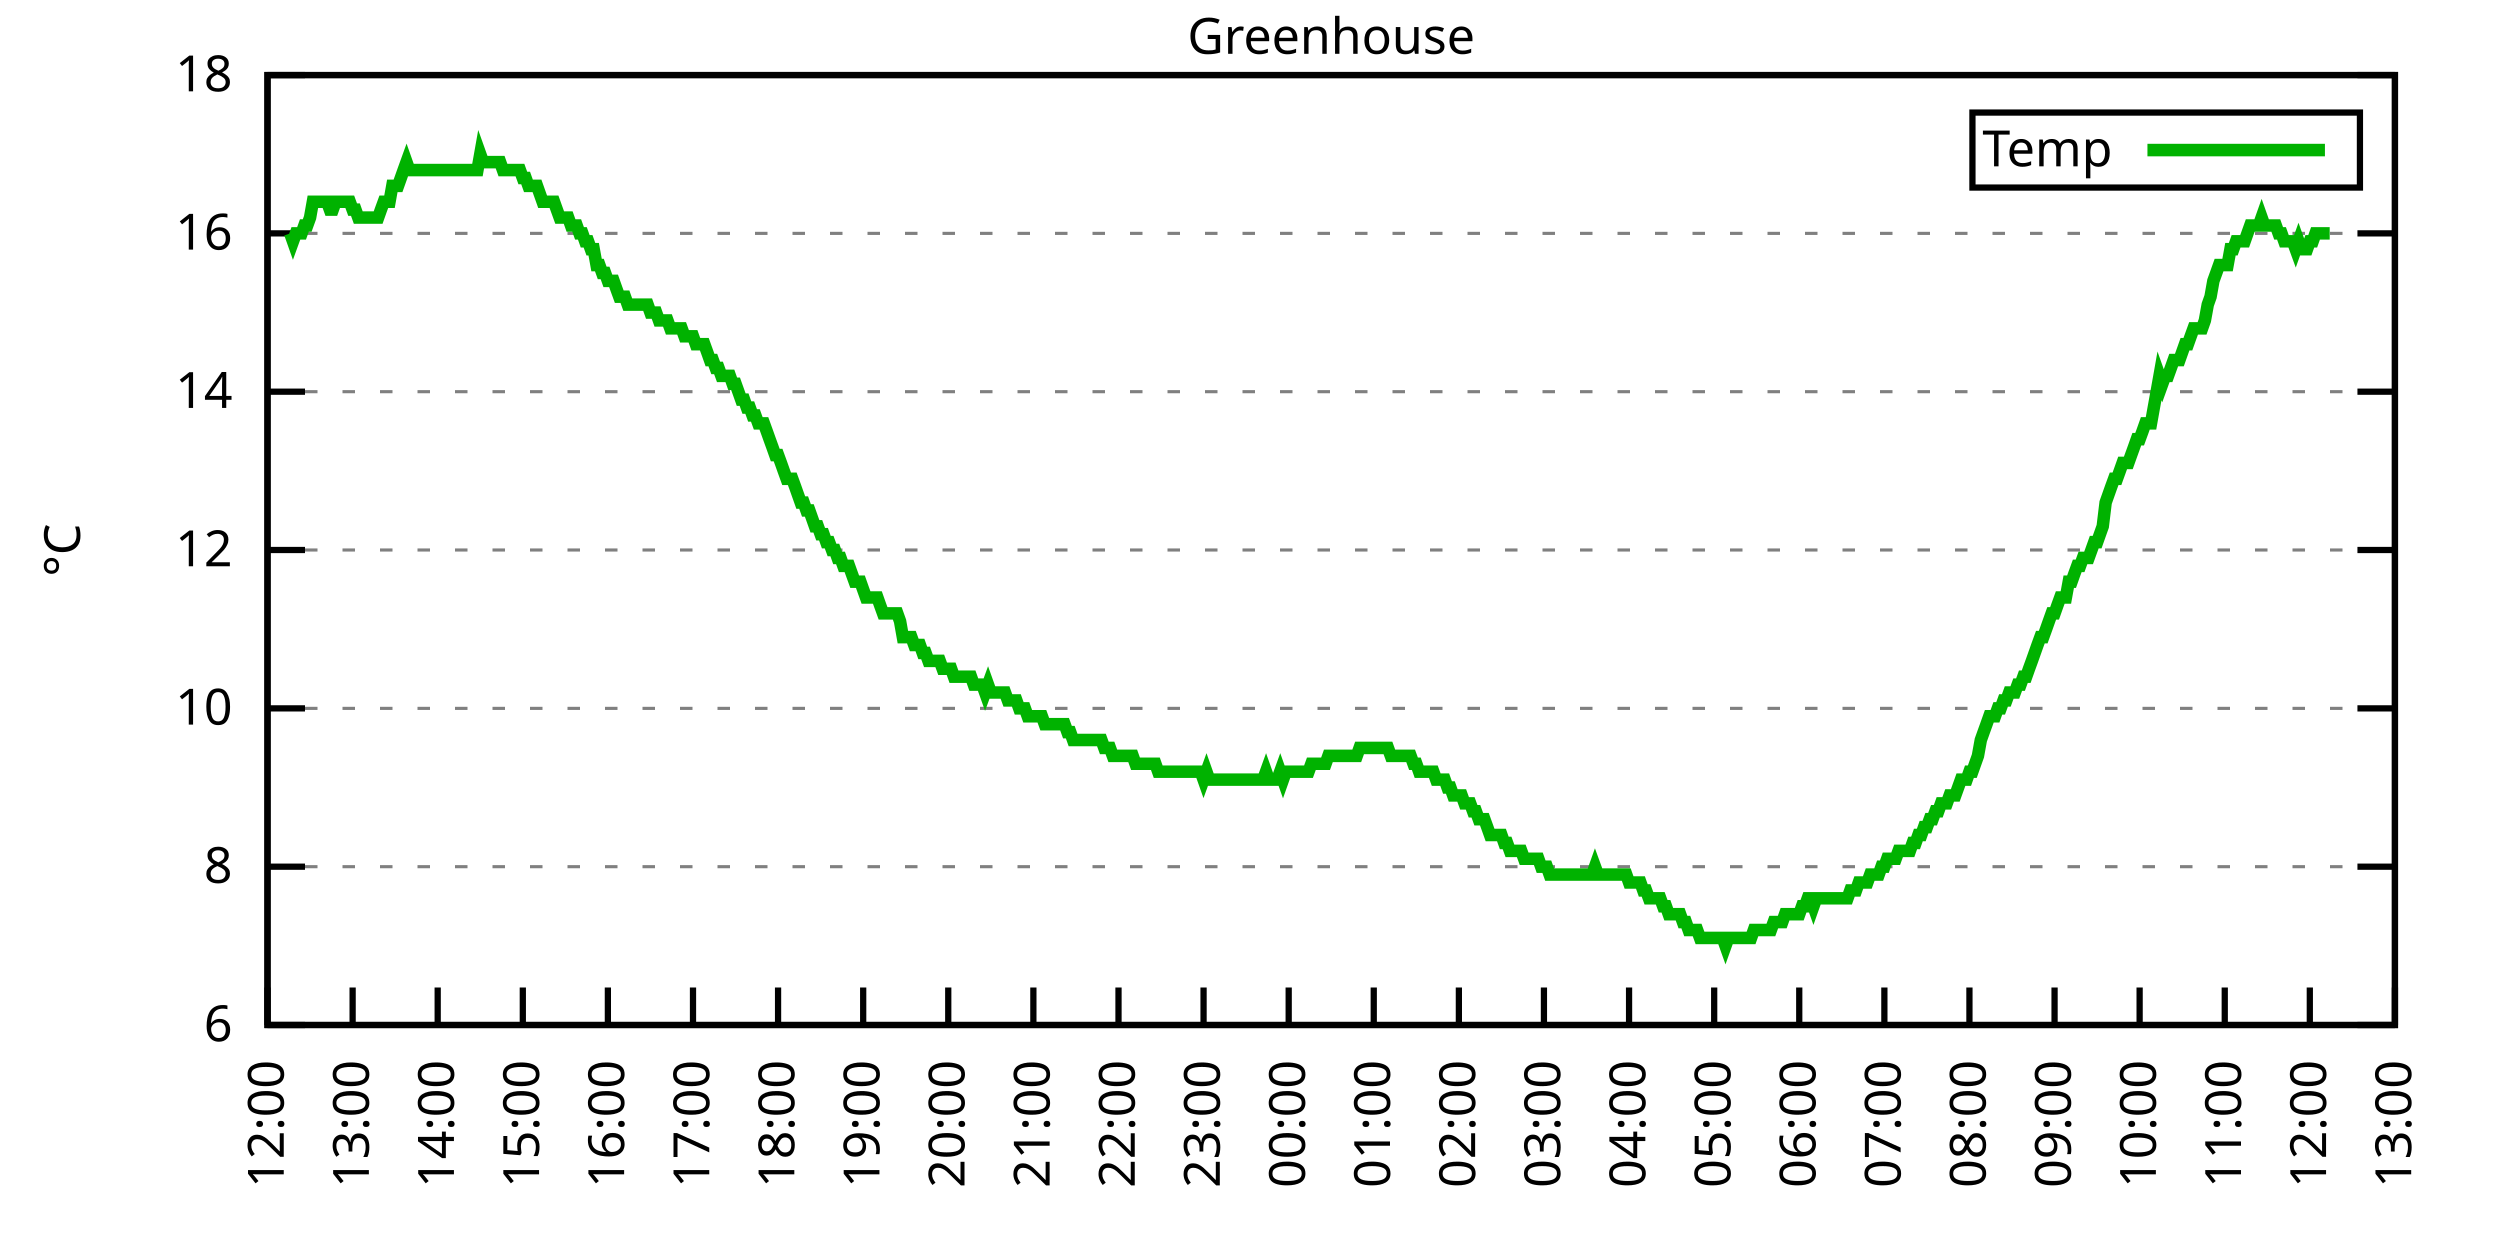
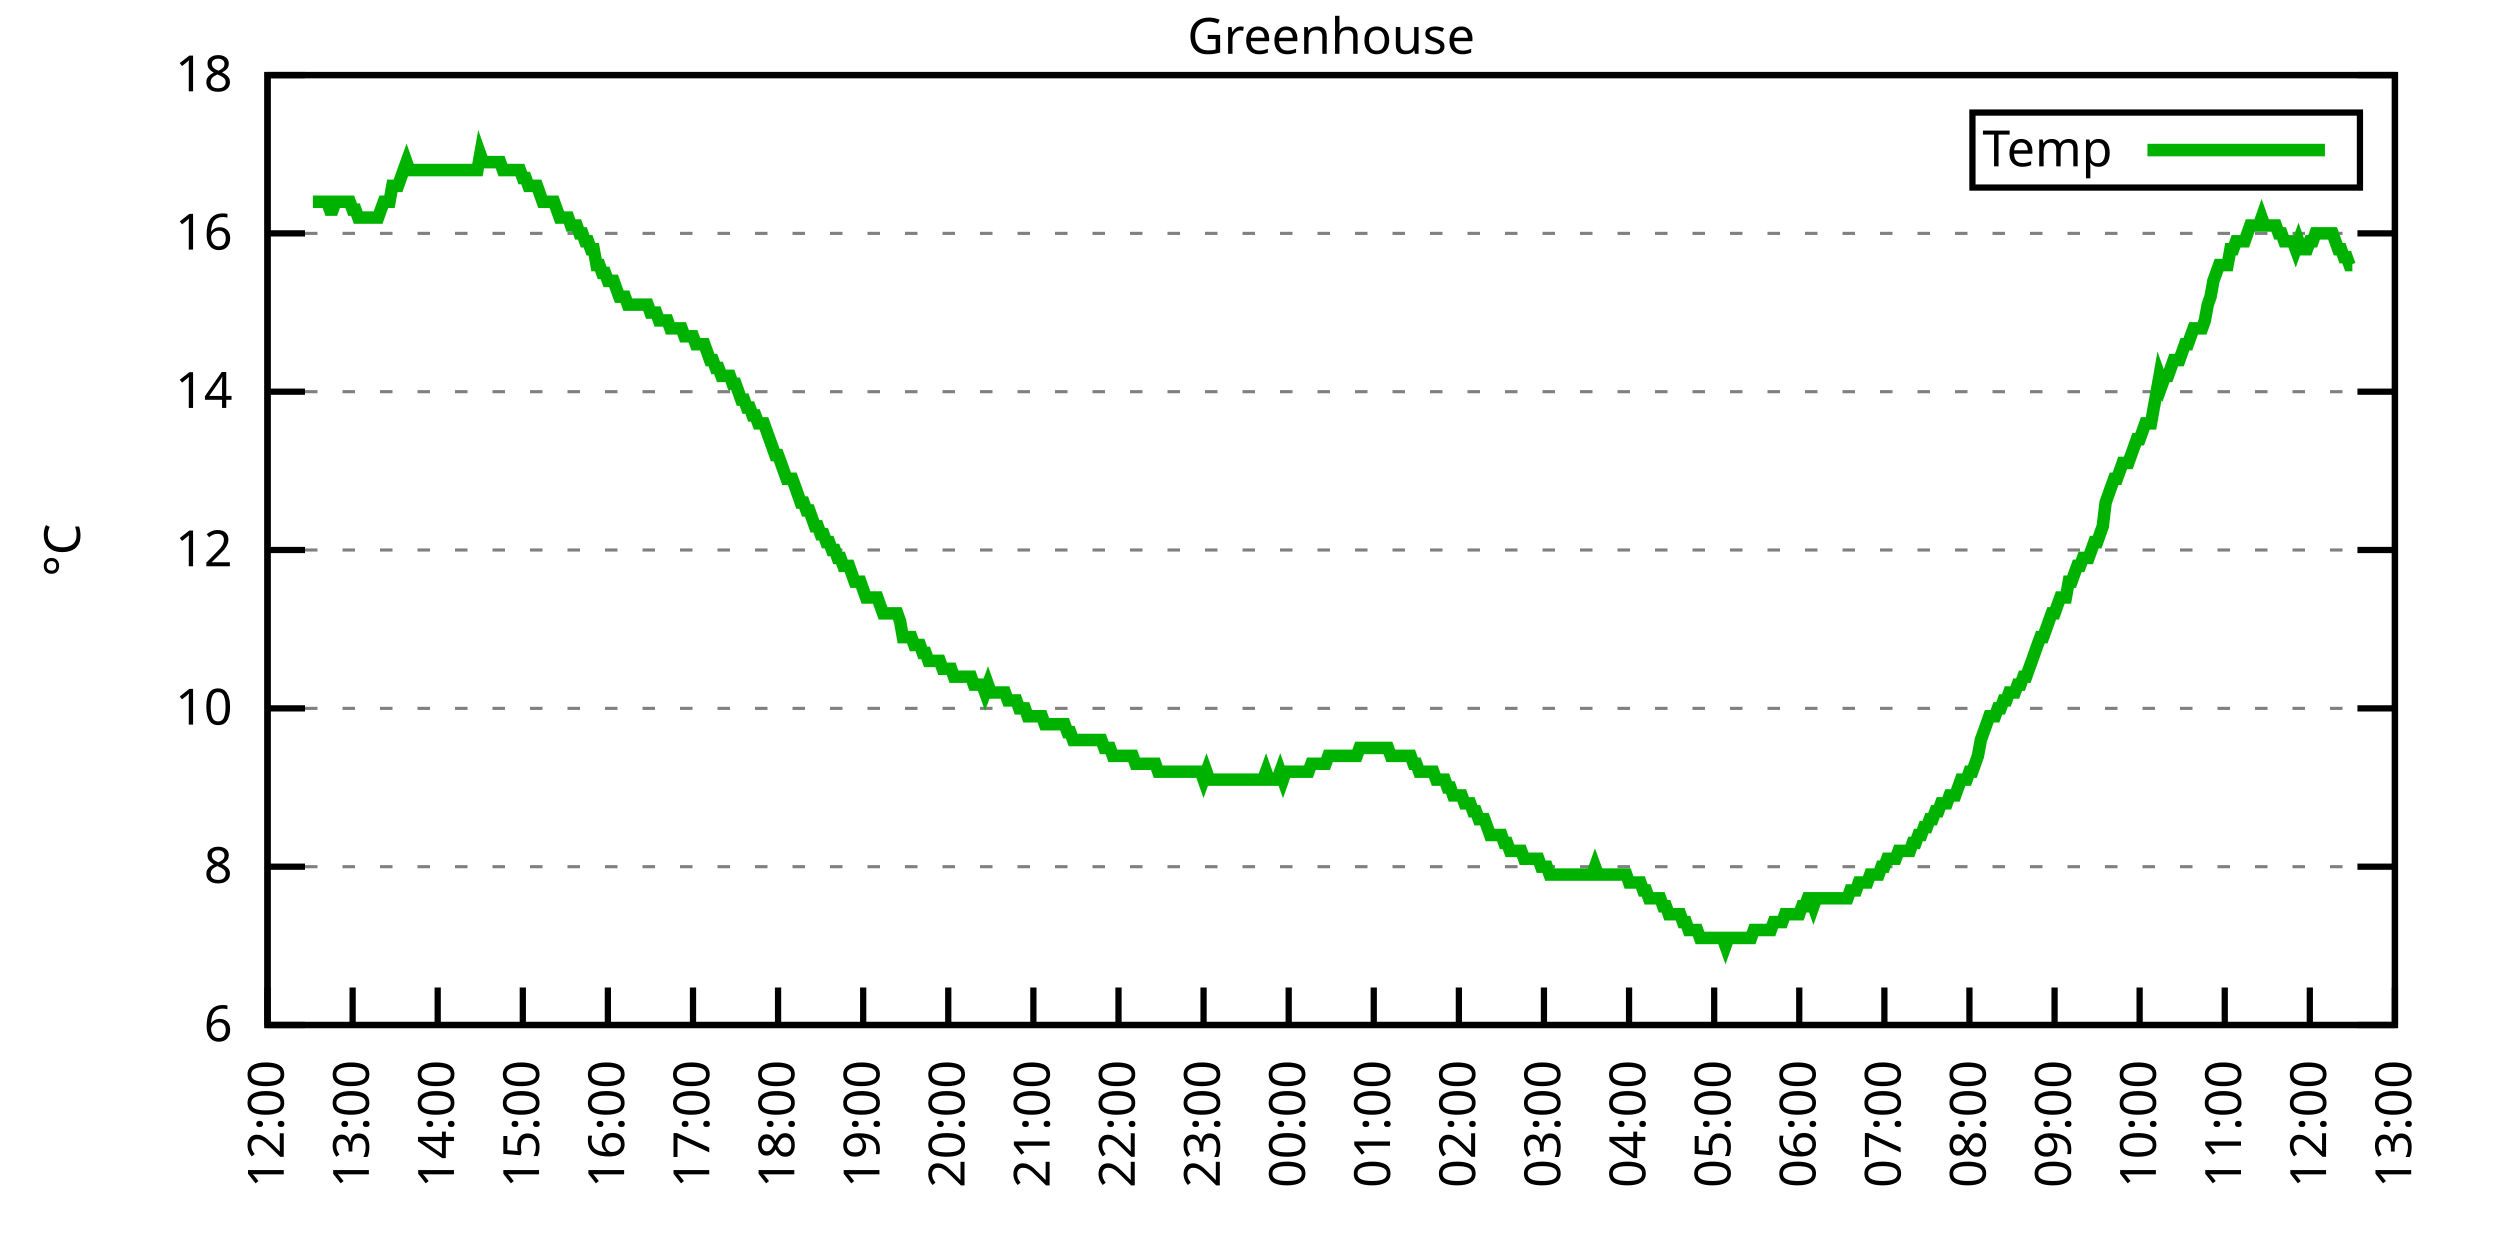
<svg xmlns="http://www.w3.org/2000/svg" xmlns:xlink="http://www.w3.org/1999/xlink" width="400" height="200" viewBox="0 0 400 200">
  <g id="gnuplot_canvas">
    <rect x="0" y="0" width="400" height="200" fill="none" />
    <defs>
      <circle id="gpDot" r="0.5" stroke-width="0.5" stroke="currentColor" />
      <path id="gpPt0" stroke-width="0.333" stroke="currentColor" d="M-1,0 h2 M0,-1 v2" />
      <path id="gpPt1" stroke-width="0.333" stroke="currentColor" d="M-1,-1 L1,1 M1,-1 L-1,1" />
      <path id="gpPt2" stroke-width="0.333" stroke="currentColor" d="M-1,0 L1,0 M0,-1 L0,1 M-1,-1 L1,1 M-1,1 L1,-1" />
      <rect id="gpPt3" stroke-width="0.333" stroke="currentColor" x="-1" y="-1" width="2" height="2" />
      <rect id="gpPt4" stroke-width="0.333" stroke="currentColor" fill="currentColor" x="-1" y="-1" width="2" height="2" />
      <circle id="gpPt5" stroke-width="0.333" stroke="currentColor" cx="0" cy="0" r="1" />
      <use xlink:href="#gpPt5" id="gpPt6" fill="currentColor" stroke="none" />
      <path id="gpPt7" stroke-width="0.333" stroke="currentColor" d="M0,-1.33 L-1.33,0.67 L1.33,0.67 z" />
      <use xlink:href="#gpPt7" id="gpPt8" fill="currentColor" stroke="none" />
      <use xlink:href="#gpPt7" id="gpPt9" stroke="currentColor" transform="rotate(180)" />
      <use xlink:href="#gpPt9" id="gpPt10" fill="currentColor" stroke="none" />
      <use xlink:href="#gpPt3" id="gpPt11" stroke="currentColor" transform="rotate(45)" />
      <use xlink:href="#gpPt11" id="gpPt12" fill="currentColor" stroke="none" />
      <path id="gpPt13" stroke-width="0.333" stroke="currentColor" d="M0,1.330 L1.265,0.411 L0.782,-1.067 L-0.782,-1.076 L-1.265,0.411 z" />
      <use xlink:href="#gpPt13" id="gpPt14" fill="currentColor" stroke="none" />
      <filter id="textbox" filterUnits="objectBoundingBox" x="0" y="0" height="1" width="1">
        <feFlood flood-color="white" flood-opacity="1" result="bgnd" />
        <feComposite in="SourceGraphic" in2="bgnd" operator="atop" />
      </filter>
      <filter id="greybox" filterUnits="objectBoundingBox" x="0" y="0" height="1" width="1">
        <feFlood flood-color="lightgrey" flood-opacity="1" result="grey" />
        <feComposite in="SourceGraphic" in2="grey" operator="atop" />
      </filter>
    </defs>
    <g fill="none" color="white" stroke="currentColor" stroke-width="1.00" stroke-linecap="butt" stroke-linejoin="miter">
</g>
    <g fill="none" color="black" stroke="currentColor" stroke-width="1.00" stroke-linecap="butt" stroke-linejoin="miter">
      <g stroke="none" shape-rendering="crispEdges">
        <polygon fill="rgb(255, 255, 255)" points="42.80,164.00 383.18,164.00 383.18,12.02 42.80,12.02 " />
      </g>
    </g>
    <g fill="none" color="black" stroke="currentColor" stroke-width="1.00" stroke-linecap="butt" stroke-linejoin="miter">
</g>
    <g fill="none" color="black" stroke="black" stroke-width="0.50" stroke-linecap="butt" stroke-linejoin="miter">
</g>
    <g fill="none" color="gray" stroke="currentColor" stroke-width="0.50" stroke-linecap="butt" stroke-linejoin="miter">
      <path stroke="gray" stroke-dasharray="2,4" class="gridline" d="M42.80,164.00 L383.19,164.00  " />
    </g>
    <g fill="none" color="gray" stroke="gray" stroke-width="1.00" stroke-linecap="butt" stroke-linejoin="miter">
</g>
    <g fill="none" color="black" stroke="currentColor" stroke-width="1.00" stroke-linecap="butt" stroke-linejoin="miter">
      <path stroke="black" d="M42.80,164.00 L48.80,164.00 M383.19,164.00 L377.19,164.00  " />
      <g transform="translate(37.20,166.60)" stroke="none" fill="black" font-family="Sans" font-size="8.00" text-anchor="end">
        <text>
          <tspan font-family="Sans"> 6</tspan>
        </text>
      </g>
    </g>
    <g fill="none" color="black" stroke="currentColor" stroke-width="1.00" stroke-linecap="butt" stroke-linejoin="miter">
</g>
    <g fill="none" color="black" stroke="black" stroke-width="0.50" stroke-linecap="butt" stroke-linejoin="miter">
</g>
    <g fill="none" color="gray" stroke="currentColor" stroke-width="0.50" stroke-linecap="butt" stroke-linejoin="miter">
      <path stroke="gray" stroke-dasharray="2,4" class="gridline" d="M42.80,138.67 L383.19,138.67  " />
    </g>
    <g fill="none" color="gray" stroke="gray" stroke-width="1.00" stroke-linecap="butt" stroke-linejoin="miter">
</g>
    <g fill="none" color="black" stroke="currentColor" stroke-width="1.00" stroke-linecap="butt" stroke-linejoin="miter">
      <path stroke="black" d="M42.80,138.67 L48.80,138.67 M383.19,138.67 L377.19,138.67  " />
      <g transform="translate(37.20,141.27)" stroke="none" fill="black" font-family="Sans" font-size="8.00" text-anchor="end">
        <text>
          <tspan font-family="Sans"> 8</tspan>
        </text>
      </g>
    </g>
    <g fill="none" color="black" stroke="currentColor" stroke-width="1.00" stroke-linecap="butt" stroke-linejoin="miter">
</g>
    <g fill="none" color="black" stroke="black" stroke-width="0.50" stroke-linecap="butt" stroke-linejoin="miter">
</g>
    <g fill="none" color="gray" stroke="currentColor" stroke-width="0.50" stroke-linecap="butt" stroke-linejoin="miter">
      <path stroke="gray" stroke-dasharray="2,4" class="gridline" d="M42.80,113.34 L383.19,113.34  " />
    </g>
    <g fill="none" color="gray" stroke="gray" stroke-width="1.00" stroke-linecap="butt" stroke-linejoin="miter">
</g>
    <g fill="none" color="black" stroke="currentColor" stroke-width="1.00" stroke-linecap="butt" stroke-linejoin="miter">
      <path stroke="black" d="M42.80,113.34 L48.80,113.34 M383.19,113.34 L377.19,113.34  " />
      <g transform="translate(37.20,115.94)" stroke="none" fill="black" font-family="Sans" font-size="8.00" text-anchor="end">
        <text>
          <tspan font-family="Sans"> 10</tspan>
        </text>
      </g>
    </g>
    <g fill="none" color="black" stroke="currentColor" stroke-width="1.00" stroke-linecap="butt" stroke-linejoin="miter">
</g>
    <g fill="none" color="black" stroke="black" stroke-width="0.50" stroke-linecap="butt" stroke-linejoin="miter">
</g>
    <g fill="none" color="gray" stroke="currentColor" stroke-width="0.50" stroke-linecap="butt" stroke-linejoin="miter">
      <path stroke="gray" stroke-dasharray="2,4" class="gridline" d="M42.80,88.00 L383.19,88.00  " />
    </g>
    <g fill="none" color="gray" stroke="gray" stroke-width="1.00" stroke-linecap="butt" stroke-linejoin="miter">
</g>
    <g fill="none" color="black" stroke="currentColor" stroke-width="1.00" stroke-linecap="butt" stroke-linejoin="miter">
      <path stroke="black" d="M42.80,88.00 L48.80,88.00 M383.19,88.00 L377.19,88.00  " />
      <g transform="translate(37.20,90.60)" stroke="none" fill="black" font-family="Sans" font-size="8.00" text-anchor="end">
        <text>
          <tspan font-family="Sans"> 12</tspan>
        </text>
      </g>
    </g>
    <g fill="none" color="black" stroke="currentColor" stroke-width="1.00" stroke-linecap="butt" stroke-linejoin="miter">
</g>
    <g fill="none" color="black" stroke="black" stroke-width="0.50" stroke-linecap="butt" stroke-linejoin="miter">
</g>
    <g fill="none" color="gray" stroke="currentColor" stroke-width="0.50" stroke-linecap="butt" stroke-linejoin="miter">
      <path stroke="gray" stroke-dasharray="2,4" class="gridline" d="M42.80,62.67 L383.19,62.67  " />
    </g>
    <g fill="none" color="gray" stroke="gray" stroke-width="1.00" stroke-linecap="butt" stroke-linejoin="miter">
</g>
    <g fill="none" color="black" stroke="currentColor" stroke-width="1.00" stroke-linecap="butt" stroke-linejoin="miter">
      <path stroke="black" d="M42.80,62.67 L48.80,62.67 M383.19,62.67 L377.19,62.67  " />
      <g transform="translate(37.20,65.27)" stroke="none" fill="black" font-family="Sans" font-size="8.00" text-anchor="end">
        <text>
          <tspan font-family="Sans"> 14</tspan>
        </text>
      </g>
    </g>
    <g fill="none" color="black" stroke="currentColor" stroke-width="1.00" stroke-linecap="butt" stroke-linejoin="miter">
</g>
    <g fill="none" color="black" stroke="black" stroke-width="0.50" stroke-linecap="butt" stroke-linejoin="miter">
</g>
    <g fill="none" color="gray" stroke="currentColor" stroke-width="0.50" stroke-linecap="butt" stroke-linejoin="miter">
      <path stroke="gray" stroke-dasharray="2,4" class="gridline" d="M42.80,37.34 L383.19,37.34  " />
    </g>
    <g fill="none" color="gray" stroke="gray" stroke-width="1.00" stroke-linecap="butt" stroke-linejoin="miter">
</g>
    <g fill="none" color="black" stroke="currentColor" stroke-width="1.00" stroke-linecap="butt" stroke-linejoin="miter">
      <path stroke="black" d="M42.80,37.34 L48.80,37.34 M383.19,37.34 L377.19,37.34  " />
      <g transform="translate(37.20,39.94)" stroke="none" fill="black" font-family="Sans" font-size="8.00" text-anchor="end">
        <text>
          <tspan font-family="Sans"> 16</tspan>
        </text>
      </g>
    </g>
    <g fill="none" color="black" stroke="currentColor" stroke-width="1.00" stroke-linecap="butt" stroke-linejoin="miter">
</g>
    <g fill="none" color="black" stroke="black" stroke-width="0.50" stroke-linecap="butt" stroke-linejoin="miter">
</g>
    <g fill="none" color="gray" stroke="currentColor" stroke-width="0.50" stroke-linecap="butt" stroke-linejoin="miter">
      <path stroke="gray" stroke-dasharray="2,4" class="gridline" d="M42.80,12.01 L383.19,12.01  " />
    </g>
    <g fill="none" color="gray" stroke="gray" stroke-width="1.00" stroke-linecap="butt" stroke-linejoin="miter">
</g>
    <g fill="none" color="black" stroke="currentColor" stroke-width="1.00" stroke-linecap="butt" stroke-linejoin="miter">
      <path stroke="black" d="M42.80,12.01 L48.80,12.01 M383.19,12.01 L377.19,12.01  " />
      <g transform="translate(37.20,14.61)" stroke="none" fill="black" font-family="Sans" font-size="8.00" text-anchor="end">
        <text>
          <tspan font-family="Sans"> 18</tspan>
        </text>
      </g>
    </g>
    <g fill="none" color="black" stroke="currentColor" stroke-width="1.00" stroke-linecap="butt" stroke-linejoin="miter">
      <path stroke="black" d="M42.80,164.00 L42.80,158.00  " />
      <g transform="translate(45.40,169.60) rotate(270.00)" stroke="none" fill="black" font-family="Sans" font-size="8.00" text-anchor="end">
        <text>
          <tspan font-family="Sans">12:00</tspan>
        </text>
      </g>
    </g>
    <g fill="none" color="black" stroke="currentColor" stroke-width="1.00" stroke-linecap="butt" stroke-linejoin="miter">
      <path stroke="black" d="M56.42,164.00 L56.42,158.00  " />
      <g transform="translate(59.02,169.60) rotate(270.00)" stroke="none" fill="black" font-family="Sans" font-size="8.00" text-anchor="end">
        <text>
          <tspan font-family="Sans">13:00</tspan>
        </text>
      </g>
    </g>
    <g fill="none" color="black" stroke="currentColor" stroke-width="1.00" stroke-linecap="butt" stroke-linejoin="miter">
      <path stroke="black" d="M70.03,164.00 L70.03,158.00  " />
      <g transform="translate(72.63,169.60) rotate(270.00)" stroke="none" fill="black" font-family="Sans" font-size="8.00" text-anchor="end">
        <text>
          <tspan font-family="Sans">14:00</tspan>
        </text>
      </g>
    </g>
    <g fill="none" color="black" stroke="currentColor" stroke-width="1.00" stroke-linecap="butt" stroke-linejoin="miter">
      <path stroke="black" d="M83.65,164.00 L83.65,158.00  " />
      <g transform="translate(86.25,169.60) rotate(270.00)" stroke="none" fill="black" font-family="Sans" font-size="8.00" text-anchor="end">
        <text>
          <tspan font-family="Sans">15:00</tspan>
        </text>
      </g>
    </g>
    <g fill="none" color="black" stroke="currentColor" stroke-width="1.00" stroke-linecap="butt" stroke-linejoin="miter">
      <path stroke="black" d="M97.26,164.00 L97.26,158.00  " />
      <g transform="translate(99.86,169.60) rotate(270.00)" stroke="none" fill="black" font-family="Sans" font-size="8.00" text-anchor="end">
        <text>
          <tspan font-family="Sans">16:00</tspan>
        </text>
      </g>
    </g>
    <g fill="none" color="black" stroke="currentColor" stroke-width="1.00" stroke-linecap="butt" stroke-linejoin="miter">
      <path stroke="black" d="M110.88,164.00 L110.88,158.00  " />
      <g transform="translate(113.48,169.60) rotate(270.00)" stroke="none" fill="black" font-family="Sans" font-size="8.00" text-anchor="end">
        <text>
          <tspan font-family="Sans">17:00</tspan>
        </text>
      </g>
    </g>
    <g fill="none" color="black" stroke="currentColor" stroke-width="1.00" stroke-linecap="butt" stroke-linejoin="miter">
      <path stroke="black" d="M124.49,164.00 L124.49,158.00  " />
      <g transform="translate(127.09,169.60) rotate(270.00)" stroke="none" fill="black" font-family="Sans" font-size="8.00" text-anchor="end">
        <text>
          <tspan font-family="Sans">18:00</tspan>
        </text>
      </g>
    </g>
    <g fill="none" color="black" stroke="currentColor" stroke-width="1.00" stroke-linecap="butt" stroke-linejoin="miter">
      <path stroke="black" d="M138.11,164.00 L138.11,158.00  " />
      <g transform="translate(140.71,169.60) rotate(270.00)" stroke="none" fill="black" font-family="Sans" font-size="8.00" text-anchor="end">
        <text>
          <tspan font-family="Sans">19:00</tspan>
        </text>
      </g>
    </g>
    <g fill="none" color="black" stroke="currentColor" stroke-width="1.00" stroke-linecap="butt" stroke-linejoin="miter">
      <path stroke="black" d="M151.72,164.00 L151.72,158.00  " />
      <g transform="translate(154.32,169.60) rotate(270.00)" stroke="none" fill="black" font-family="Sans" font-size="8.00" text-anchor="end">
        <text>
          <tspan font-family="Sans">20:00</tspan>
        </text>
      </g>
    </g>
    <g fill="none" color="black" stroke="currentColor" stroke-width="1.00" stroke-linecap="butt" stroke-linejoin="miter">
      <path stroke="black" d="M165.34,164.00 L165.34,158.00  " />
      <g transform="translate(167.94,169.60) rotate(270.00)" stroke="none" fill="black" font-family="Sans" font-size="8.00" text-anchor="end">
        <text>
          <tspan font-family="Sans">21:00</tspan>
        </text>
      </g>
    </g>
    <g fill="none" color="black" stroke="currentColor" stroke-width="1.00" stroke-linecap="butt" stroke-linejoin="miter">
      <path stroke="black" d="M178.96,164.00 L178.96,158.00  " />
      <g transform="translate(181.56,169.60) rotate(270.00)" stroke="none" fill="black" font-family="Sans" font-size="8.00" text-anchor="end">
        <text>
          <tspan font-family="Sans">22:00</tspan>
        </text>
      </g>
    </g>
    <g fill="none" color="black" stroke="currentColor" stroke-width="1.00" stroke-linecap="butt" stroke-linejoin="miter">
      <path stroke="black" d="M192.57,164.00 L192.57,158.00  " />
      <g transform="translate(195.17,169.60) rotate(270.00)" stroke="none" fill="black" font-family="Sans" font-size="8.00" text-anchor="end">
        <text>
          <tspan font-family="Sans">23:00</tspan>
        </text>
      </g>
    </g>
    <g fill="none" color="black" stroke="currentColor" stroke-width="1.00" stroke-linecap="butt" stroke-linejoin="miter">
      <path stroke="black" d="M206.19,164.00 L206.19,158.00  " />
      <g transform="translate(208.79,169.60) rotate(270.00)" stroke="none" fill="black" font-family="Sans" font-size="8.00" text-anchor="end">
        <text>
          <tspan font-family="Sans">00:00</tspan>
        </text>
      </g>
    </g>
    <g fill="none" color="black" stroke="currentColor" stroke-width="1.00" stroke-linecap="butt" stroke-linejoin="miter">
      <path stroke="black" d="M219.80,164.00 L219.80,158.00  " />
      <g transform="translate(222.40,169.60) rotate(270.00)" stroke="none" fill="black" font-family="Sans" font-size="8.00" text-anchor="end">
        <text>
          <tspan font-family="Sans">01:00</tspan>
        </text>
      </g>
    </g>
    <g fill="none" color="black" stroke="currentColor" stroke-width="1.00" stroke-linecap="butt" stroke-linejoin="miter">
      <path stroke="black" d="M233.42,164.00 L233.42,158.00  " />
      <g transform="translate(236.02,169.60) rotate(270.00)" stroke="none" fill="black" font-family="Sans" font-size="8.00" text-anchor="end">
        <text>
          <tspan font-family="Sans">02:00</tspan>
        </text>
      </g>
    </g>
    <g fill="none" color="black" stroke="currentColor" stroke-width="1.00" stroke-linecap="butt" stroke-linejoin="miter">
      <path stroke="black" d="M247.03,164.00 L247.03,158.00  " />
      <g transform="translate(249.63,169.60) rotate(270.00)" stroke="none" fill="black" font-family="Sans" font-size="8.00" text-anchor="end">
        <text>
          <tspan font-family="Sans">03:00</tspan>
        </text>
      </g>
    </g>
    <g fill="none" color="black" stroke="currentColor" stroke-width="1.00" stroke-linecap="butt" stroke-linejoin="miter">
      <path stroke="black" d="M260.65,164.00 L260.65,158.00  " />
      <g transform="translate(263.25,169.60) rotate(270.00)" stroke="none" fill="black" font-family="Sans" font-size="8.00" text-anchor="end">
        <text>
          <tspan font-family="Sans">04:00</tspan>
        </text>
      </g>
    </g>
    <g fill="none" color="black" stroke="currentColor" stroke-width="1.00" stroke-linecap="butt" stroke-linejoin="miter">
      <path stroke="black" d="M274.27,164.00 L274.27,158.00  " />
      <g transform="translate(276.87,169.60) rotate(270.00)" stroke="none" fill="black" font-family="Sans" font-size="8.00" text-anchor="end">
        <text>
          <tspan font-family="Sans">05:00</tspan>
        </text>
      </g>
    </g>
    <g fill="none" color="black" stroke="currentColor" stroke-width="1.00" stroke-linecap="butt" stroke-linejoin="miter">
      <path stroke="black" d="M287.88,164.00 L287.88,158.00  " />
      <g transform="translate(290.48,169.60) rotate(270.00)" stroke="none" fill="black" font-family="Sans" font-size="8.00" text-anchor="end">
        <text>
          <tspan font-family="Sans">06:00</tspan>
        </text>
      </g>
    </g>
    <g fill="none" color="black" stroke="currentColor" stroke-width="1.00" stroke-linecap="butt" stroke-linejoin="miter">
      <path stroke="black" d="M301.50,164.00 L301.50,158.00  " />
      <g transform="translate(304.10,169.60) rotate(270.00)" stroke="none" fill="black" font-family="Sans" font-size="8.00" text-anchor="end">
        <text>
          <tspan font-family="Sans">07:00</tspan>
        </text>
      </g>
    </g>
    <g fill="none" color="black" stroke="currentColor" stroke-width="1.00" stroke-linecap="butt" stroke-linejoin="miter">
      <path stroke="black" d="M315.11,164.00 L315.11,158.00  " />
      <g transform="translate(317.71,169.60) rotate(270.00)" stroke="none" fill="black" font-family="Sans" font-size="8.00" text-anchor="end">
        <text>
          <tspan font-family="Sans">08:00</tspan>
        </text>
      </g>
    </g>
    <g fill="none" color="black" stroke="currentColor" stroke-width="1.00" stroke-linecap="butt" stroke-linejoin="miter">
      <path stroke="black" d="M328.73,164.00 L328.73,158.00  " />
      <g transform="translate(331.33,169.60) rotate(270.00)" stroke="none" fill="black" font-family="Sans" font-size="8.00" text-anchor="end">
        <text>
          <tspan font-family="Sans">09:00</tspan>
        </text>
      </g>
    </g>
    <g fill="none" color="black" stroke="currentColor" stroke-width="1.00" stroke-linecap="butt" stroke-linejoin="miter">
      <path stroke="black" d="M342.34,164.00 L342.34,158.00  " />
      <g transform="translate(344.94,169.60) rotate(270.00)" stroke="none" fill="black" font-family="Sans" font-size="8.00" text-anchor="end">
        <text>
          <tspan font-family="Sans">10:00</tspan>
        </text>
      </g>
    </g>
    <g fill="none" color="black" stroke="currentColor" stroke-width="1.00" stroke-linecap="butt" stroke-linejoin="miter">
      <path stroke="black" d="M355.96,164.00 L355.96,158.00  " />
      <g transform="translate(358.56,169.60) rotate(270.00)" stroke="none" fill="black" font-family="Sans" font-size="8.00" text-anchor="end">
        <text>
          <tspan font-family="Sans">11:00</tspan>
        </text>
      </g>
    </g>
    <g fill="none" color="black" stroke="currentColor" stroke-width="1.00" stroke-linecap="butt" stroke-linejoin="miter">
      <path stroke="black" d="M369.57,164.00 L369.57,158.00  " />
      <g transform="translate(372.17,169.60) rotate(270.00)" stroke="none" fill="black" font-family="Sans" font-size="8.00" text-anchor="end">
        <text>
          <tspan font-family="Sans">12:00</tspan>
        </text>
      </g>
    </g>
    <g fill="none" color="black" stroke="currentColor" stroke-width="1.00" stroke-linecap="butt" stroke-linejoin="miter">
      <path stroke="black" d="M383.19,164.00 L383.19,158.00  " />
      <g transform="translate(385.79,169.60) rotate(270.00)" stroke="none" fill="black" font-family="Sans" font-size="8.00" text-anchor="end">
        <text>
          <tspan font-family="Sans">13:00</tspan>
        </text>
      </g>
    </g>
    <g fill="none" color="black" stroke="currentColor" stroke-width="1.00" stroke-linecap="butt" stroke-linejoin="miter">
</g>
    <g fill="none" color="black" stroke="currentColor" stroke-width="1.00" stroke-linecap="butt" stroke-linejoin="miter">
      <path stroke="black" d="M42.80,12.01 L42.80,164.00 L383.19,164.00 L383.19,12.01 L42.80,12.01 Z  " />
    </g>
    <g fill="none" color="black" stroke="currentColor" stroke-width="1.00" stroke-linecap="butt" stroke-linejoin="miter">
</g>
    <g fill="none" color="black" stroke="currentColor" stroke-width="1.00" stroke-linecap="butt" stroke-linejoin="miter">
      <path stroke="black" d="M315.59,30.01 L315.59,18.01 L377.59,18.01 L377.59,30.01 L315.59,30.01 Z  " />
    </g>
    <g id="Greenhouse_plot_1">
      <g fill="none" color="white" stroke="black" stroke-width="2.00" stroke-linecap="butt" stroke-linejoin="miter">
</g>
      <g fill="none" color="black" stroke="currentColor" stroke-width="2.00" stroke-linecap="butt" stroke-linejoin="miter">
        <g transform="translate(337.99,26.61)" stroke="none" fill="black" font-family="Sans" font-size="8.00" text-anchor="end">
          <text>
            <tspan font-family="Sans">Temp</tspan>
          </text>
        </g>
      </g>
      <g fill="none" color="black" stroke="currentColor" stroke-width="2.00" stroke-linecap="butt" stroke-linejoin="miter">
-         <path stroke="rgb(  0, 178,   0)" d="M343.59,24.01 L371.99,24.01 M46.43,37.34 L46.88,38.61 L47.34,37.34 L47.79,37.34 L48.25,37.34 L48.70,36.08   L49.15,36.08 L49.61,34.81 L50.06,32.28 L50.52,32.28 L50.97,32.28 L51.42,32.28 L51.88,32.28 L52.33,32.28   L52.78,33.54 L53.24,33.54 L53.69,32.28 L54.15,32.28 L54.60,32.28 L55.05,32.28 L55.51,32.28 L55.96,32.28   L56.42,33.54 L56.87,33.54 L57.32,34.81 L57.78,34.81 L58.23,34.81 L58.68,34.81 L59.14,34.81 L59.59,34.81   L60.05,34.81 L60.50,34.81 L60.95,33.54 L61.41,32.28 L61.86,32.28 L62.32,32.28 L62.77,29.74 L63.22,29.74   L63.68,29.74 L64.13,28.48 L64.58,27.21 L65.04,25.94 L65.49,27.21 L65.95,27.21 L66.40,27.21 L66.85,27.21   L67.31,27.21 L67.76,27.21 L68.22,27.21 L68.67,27.21 L69.12,27.21 L69.58,27.21 L70.03,27.21 L70.49,27.21   L70.94,27.21 L71.39,27.21 L71.85,27.21 L72.30,27.21 L72.75,27.21 L73.21,27.21 L73.66,27.21 L74.12,27.21   L74.57,27.21 L75.02,27.21 L75.48,27.21 L75.93,27.21 L76.39,27.21 L76.84,24.68 L77.29,25.94 L77.75,25.94   L78.20,25.94 L78.65,25.94 L79.11,25.94 L79.56,25.94 L80.02,25.94 L80.47,27.21 L81.38,27.21 L81.83,27.21   L82.29,27.21 L82.74,27.21 L83.19,27.21 L83.65,28.48 L84.10,28.48 L84.55,29.74 L85.01,29.74 L85.46,29.74   L85.92,29.74 L86.37,31.01 L86.82,32.28 L87.28,32.28 L87.73,32.28 L88.19,32.28 L88.64,32.28 L89.09,33.54   L89.55,34.81 L90.00,34.81 L90.45,34.81 L90.91,34.81 L91.36,36.08 L91.82,36.08 L92.27,36.08 L92.72,37.34   L93.18,37.34 L93.63,38.61 L94.09,38.61 L94.54,39.87 L94.99,39.87 L95.45,42.41 L95.90,42.41 L96.35,43.67   L96.81,43.67 L97.26,44.94 L97.72,44.94 L98.17,44.94 L98.62,46.21 L99.08,47.47 L99.53,47.47 L99.99,47.47   L100.44,48.74 L100.89,48.74 L101.35,48.74 L101.80,48.74 L102.25,48.74 L102.71,48.74 L103.16,48.74 L103.62,48.74   L104.07,50.01 L104.52,50.01 L104.98,50.01 L105.43,51.27 L105.89,51.27 L106.34,51.27 L106.79,51.27 L107.25,52.54   L107.70,52.54 L108.15,52.54 L108.61,52.54 L109.06,52.54 L109.52,53.81 L109.97,53.81 L110.42,53.81 L110.88,53.81   L111.33,55.07 L111.79,55.07 L112.24,55.07 L112.69,55.07 L113.15,56.34 L113.60,57.61 L114.05,57.61 L114.51,58.87   L114.96,58.87 L115.42,60.14 L115.87,60.14 L116.32,60.14 L116.78,60.14 L117.23,61.41 L117.69,61.41 L118.14,62.67   L118.59,63.94 L119.05,63.94 L119.50,65.21 L119.96,65.21 L120.41,66.47 L120.86,66.47 L121.32,67.74 L121.77,67.74   L122.22,67.74 L122.68,69.01 L123.13,70.27 L123.59,71.54 L124.04,72.81 L124.49,72.81 L124.95,74.07 L125.40,75.34   L125.86,76.61 L126.31,76.61 L126.76,76.61 L127.22,77.87 L127.67,79.14 L128.12,80.41 L128.58,80.41 L129.03,81.67   L129.49,81.67 L129.94,82.94 L130.39,84.21 L130.85,84.21 L131.30,85.47 L131.76,85.47 L132.21,86.74 L132.66,86.74   L133.12,88.00 L133.57,88.00 L134.02,89.27 L134.48,89.27 L134.93,90.54 L135.39,90.54 L135.84,90.54 L136.29,91.80   L136.75,93.07 L137.20,93.07 L137.66,93.07 L138.11,94.34 L138.56,95.60 L139.02,95.60 L139.47,95.60 L139.92,95.60   L140.38,95.60 L140.83,96.87 L141.29,98.14 L141.74,98.14 L142.19,98.14 L142.65,98.14 L143.10,98.14 L143.56,98.14   L144.01,99.40 L144.46,101.94 L144.92,101.94 L145.37,101.94 L145.82,101.94 L146.28,103.20 L146.73,103.20 L147.19,103.20   L147.64,104.47 L148.09,104.47 L148.55,105.74 L149.00,105.74 L149.46,105.74 L149.91,105.74 L150.36,105.74 L150.82,107.00   L151.27,107.00 L151.72,107.00 L152.18,107.00 L152.63,108.27 L153.09,108.27 L153.54,108.27 L153.99,108.27 L154.45,108.27   L154.90,108.27 L155.36,108.27 L155.81,109.54 L156.26,109.54 L156.72,109.54 L157.17,109.54 L157.62,110.80 L158.08,109.54   L158.53,110.80 L158.99,110.80 L159.44,110.80 L159.89,110.80 L160.35,110.80 L160.80,110.80 L161.26,112.07 L161.71,112.07   L162.16,112.07 L162.62,112.07 L163.07,113.34 L163.52,113.34 L163.98,113.34 L164.43,114.60 L164.89,114.60 L165.34,114.60   L165.79,114.60 L166.25,114.60 L166.70,114.60 L167.16,115.87 L167.61,115.87 L168.06,115.87 L168.52,115.87 L168.97,115.87   L169.43,115.87 L169.88,115.87 L170.33,115.87 L170.79,117.14 L171.24,117.14 L171.69,118.40 L172.15,118.40 L172.60,118.40   L173.06,118.40 L173.51,118.40 L173.96,118.40 L174.42,118.40 L174.87,118.40 L175.33,118.40 L175.78,118.40 L176.23,118.40   L176.69,119.67 L177.14,119.67 L177.59,119.67 L178.05,120.94 L178.50,120.94 L178.96,120.94 L179.41,120.94 L179.86,120.94   L180.32,120.94 L180.77,120.94 L181.23,120.94 L181.68,122.20 L182.13,122.20 L182.59,122.20 L183.04,122.20 L183.49,122.20   L183.95,122.20 L184.40,122.20 L184.86,122.20 L185.31,123.47 L185.76,123.47 L186.22,123.47 L186.67,123.47 L187.13,123.47   L187.58,123.47 L188.03,123.47 L188.49,123.47 L188.94,123.47 L189.39,123.47 L189.85,123.47 L190.30,123.47 L190.76,123.47   L191.21,123.47 L191.66,123.47 L192.12,123.47 L192.57,124.74 L193.03,123.47 L193.48,124.74 L193.93,124.74 L194.39,124.74   L194.84,124.74 L195.29,124.74 L195.75,124.74 L196.20,124.74 L196.66,124.74 L197.11,124.74 L197.56,124.74 L198.02,124.74   L198.47,124.74 L198.93,124.74 L199.38,124.74 L199.83,124.74 L200.29,124.74 L200.74,124.74 L201.19,124.74 L201.65,124.74   L202.10,124.74 L202.56,123.47 L203.01,124.74 L203.46,124.74 L203.92,124.74 L204.37,124.74 L204.83,123.47 L205.28,124.74   L205.73,123.47 L206.19,123.47 L206.64,123.47 L207.09,123.47 L207.55,123.47 L208.00,123.47 L208.46,123.47 L208.91,123.47   L209.36,123.47 L209.82,122.20 L210.27,122.20 L210.73,122.20 L211.18,122.20 L211.63,122.20 L212.09,122.20 L212.54,120.94   L213.00,120.94 L213.45,120.94 L213.90,120.94 L214.36,120.94 L214.81,120.94 L215.26,120.94 L215.72,120.94 L216.17,120.94   L216.63,120.94 L217.08,120.94 L217.53,119.67 L217.99,119.67 L218.44,119.67 L218.90,119.67 L219.35,119.67 L219.80,119.67   L220.26,119.67 L220.71,119.67 L221.16,119.67 L221.62,119.67 L222.07,119.67 L222.53,120.94 L222.98,120.94 L223.43,120.94   L223.89,120.94 L224.34,120.94 L224.80,120.94 L225.25,120.94 L225.70,120.94 L226.16,122.20 L226.61,122.20 L227.06,123.47   L227.52,123.47 L227.97,123.47 L228.43,123.47 L228.88,123.47 L229.33,123.47 L229.79,124.74 L230.24,124.74 L230.70,124.74   L231.15,124.74 L231.60,126.00 L232.06,126.00 L232.51,127.27 L232.96,127.27 L233.42,127.27 L233.87,127.27 L234.33,128.54   L234.78,128.54 L235.23,128.54 L235.69,129.80 L236.14,129.80 L236.60,131.07 L237.05,131.07 L237.50,131.07 L237.96,132.34   L238.41,133.60 L238.86,133.60 L239.32,133.60 L239.77,133.60 L240.23,133.60 L240.68,134.87 L241.13,134.87 L241.59,136.14   L242.04,136.14 L242.50,136.14 L242.95,136.14 L243.40,136.14 L243.86,137.40 L244.31,137.40 L244.76,137.40 L245.22,137.40   L245.67,137.40 L246.13,137.40 L246.58,138.67 L247.03,138.67 L247.49,138.67 L247.94,139.93 L248.40,139.93 L248.85,139.93   L249.30,139.93 L249.76,139.93 L250.21,139.93 L250.66,139.93 L251.12,139.93 L251.57,139.93 L252.03,139.93 L252.48,139.93   L252.93,139.93 L253.39,139.93 L253.84,139.93 L254.30,139.93 L254.75,139.93 L255.20,138.67 L255.66,139.93 L256.11,139.93   L256.56,139.93 L257.02,139.93 L257.47,139.93 L257.93,139.93 L258.38,139.93 L258.83,139.93 L259.29,139.93 L259.74,139.93   L260.20,139.93 L260.65,141.20 L261.10,141.20 L261.56,141.20 L262.01,141.20 L262.47,141.20 L262.92,142.47 L263.37,142.47   L263.83,143.73 L264.28,143.73 L264.73,143.73 L265.19,143.73 L265.64,143.73 L266.10,145.00 L266.55,145.00 L267.00,146.27   L267.46,146.27 L267.91,146.27 L268.37,146.27 L268.82,146.27 L269.27,147.53 L269.73,147.53 L270.18,148.80 L270.63,148.80   L271.09,148.80 L271.54,148.80 L272.00,150.07 L272.45,150.07 L272.90,150.07 L273.36,150.07 L273.81,150.07 L274.27,150.07   L274.72,150.07 L275.17,150.07 L275.63,150.07 L276.08,151.33 L276.53,150.07 L276.99,150.07 L277.44,150.07 L277.90,150.07   L278.35,150.07 L278.80,150.07 L279.26,150.07 L279.71,150.07 L280.17,150.07 L280.62,148.80 L281.07,148.80 L281.53,148.80   L281.98,148.80 L282.43,148.80 L282.89,148.80 L283.34,148.80 L283.80,147.53 L284.25,147.53 L284.70,147.53 L285.16,147.53   L285.61,146.27 L286.07,146.27 L286.52,146.27 L286.97,146.27 L287.43,146.27 L287.88,146.27 L288.33,145.00 L288.79,145.00   L289.24,143.73 L289.70,143.73 L290.15,145.00 L290.60,143.73 L291.06,143.73 L291.51,143.73 L291.97,143.73 L292.42,143.73   L292.87,143.73 L293.33,143.73 L293.78,143.73 L294.23,143.73 L294.69,143.73 L295.14,143.73 L295.60,143.73 L296.05,142.47   L296.50,142.47 L296.96,142.47 L297.41,141.20 L297.87,141.20 L298.32,141.20 L298.77,141.20 L299.23,139.93 L299.68,139.93   L300.13,139.93 L300.59,139.93 L301.04,138.67 L301.50,138.67 L301.95,137.40 L302.40,137.40 L302.86,137.40 L303.31,137.40   L303.77,136.14 L304.22,136.14 L304.67,136.14 L305.13,136.14 L305.58,136.14 L306.03,134.87 L306.49,134.87 L306.94,133.60   L307.40,133.60 L307.85,132.34 L308.30,132.34 L308.76,131.07 L309.21,131.07 L309.67,129.80 L310.12,129.80 L310.57,128.54   L311.03,128.54 L311.48,128.54 L311.94,127.27 L312.39,127.27 L312.84,127.27 L313.30,126.00 L313.75,124.74 L314.20,124.74   L314.66,124.74 L315.11,123.47 L315.57,123.47 L316.02,122.20 L316.47,120.94 L316.93,118.40 L317.38,117.14 L317.84,115.87   L318.29,114.60 L318.74,114.60 L319.20,114.60 L319.65,113.34 L320.10,113.34 L320.56,112.07 L321.01,112.07 L321.47,110.80   L321.92,110.80 L322.37,110.80 L322.83,109.54 L323.28,109.54 L323.74,108.27 L324.19,108.27 L324.64,107.00 L325.10,105.74   L325.55,104.47 L326.00,103.20 L326.46,101.94 L326.91,101.94 L327.37,100.67 L327.82,99.40 L328.27,98.14 L328.73,98.14   L329.18,96.87 L329.64,95.60 L330.09,95.60 L330.54,95.60 L331.00,93.07 L331.45,93.07 L331.90,91.80 L332.36,90.54   L332.81,90.54 L333.27,89.27 L333.72,89.27 L334.17,89.27 L334.63,88.00 L335.08,86.74 L335.54,86.74 L335.99,85.47   L336.44,84.21 L336.90,80.41 L337.35,79.14 L337.80,77.87 L338.26,76.61 L338.71,76.61 L339.17,75.34 L339.62,74.07   L340.07,74.07 L340.53,74.07 L340.98,72.81 L341.44,71.54 L341.89,70.27 L342.34,70.27 L342.80,69.01 L343.25,67.74   L343.70,67.74 L344.16,67.74 L344.61,65.21 L345.07,62.67 L345.52,60.14 L345.97,61.41 L346.43,60.14 L346.88,60.14   L347.34,58.87 L347.79,57.61 L348.24,57.61 L348.70,57.61 L349.15,56.34 L349.60,55.07 L350.06,55.07 L350.51,53.81   L350.97,52.54 L351.42,52.54 L351.87,52.54 L352.33,52.54 L352.78,51.27 L353.24,48.74 L353.69,47.47 L354.14,44.94   L354.60,43.67 L355.05,42.41 L355.50,42.41 L355.96,42.41 L356.41,42.41 L356.87,39.87 L357.32,39.87 L357.77,38.61   L358.23,38.61 L358.68,38.61 L359.14,38.61 L359.59,37.34 L360.04,36.08 L360.50,36.08 L360.95,36.08 L361.41,36.08   L361.86,34.81 L362.31,36.08 L362.77,36.08 L363.22,36.08 L363.67,36.08 L364.13,36.08 L364.58,37.34 L365.04,37.34   L365.49,38.61 L365.94,38.61 L366.40,38.61 L366.85,38.61 L367.31,39.87 L367.76,38.61 L368.21,39.87 L368.67,39.87   L369.12,39.87 L369.57,38.61 L370.03,38.61 L370.48,37.34 L370.94,37.34 L371.39,37.34 L371.84,37.34 L372.30,37.34   L372.75,37.34  " />
+         <path stroke="rgb(  0, 178,   0)" d="M343.59,24.01 L371.99,24.01 M50.06,32.28 L50.52,32.28 L50.97,32.28 L51.42,32.28 L51.88,32.28 L52.33,32.28   L52.78,33.54 L53.24,33.54 L53.69,32.28 L54.15,32.28 L54.60,32.28 L55.05,32.28 L55.51,32.28 L55.96,32.28   L56.42,33.54 L56.87,33.54 L57.32,34.81 L57.78,34.81 L58.23,34.81 L58.68,34.81 L59.14,34.81 L59.59,34.81   L60.05,34.81 L60.50,34.81 L60.95,33.54 L61.41,32.28 L61.86,32.28 L62.32,32.28 L62.77,29.74 L63.22,29.74   L63.68,29.74 L64.13,28.48 L64.58,27.21 L65.04,25.94 L65.49,27.21 L65.95,27.21 L66.40,27.21 L66.85,27.21   L67.31,27.21 L67.76,27.21 L68.22,27.21 L68.67,27.21 L69.12,27.21 L69.58,27.21 L70.03,27.21 L70.49,27.21   L70.94,27.21 L71.39,27.21 L71.85,27.21 L72.30,27.21 L72.75,27.21 L73.21,27.21 L73.66,27.21 L74.12,27.21   L74.57,27.21 L75.02,27.21 L75.48,27.21 L75.93,27.21 L76.39,27.21 L76.84,24.68 L77.29,25.94 L77.75,25.94   L78.20,25.94 L78.65,25.94 L79.11,25.94 L79.56,25.94 L80.02,25.94 L80.47,27.21 L81.38,27.21 L81.83,27.21   L82.29,27.21 L82.74,27.21 L83.19,27.21 L83.65,28.48 L84.10,28.48 L84.55,29.74 L85.01,29.74 L85.46,29.74   L85.92,29.74 L86.37,31.01 L86.82,32.28 L87.28,32.28 L87.73,32.28 L88.19,32.28 L88.64,32.28 L89.09,33.54   L89.55,34.81 L90.00,34.81 L90.45,34.81 L90.91,34.81 L91.36,36.08 L91.82,36.08 L92.27,36.08 L92.72,37.34   L93.18,37.34 L93.63,38.61 L94.09,38.61 L94.54,39.87 L94.99,39.87 L95.45,42.41 L95.90,42.41 L96.35,43.67   L96.81,43.67 L97.26,44.94 L97.72,44.94 L98.17,44.94 L98.62,46.21 L99.08,47.47 L99.53,47.47 L99.99,47.47   L100.44,48.74 L100.89,48.74 L101.35,48.74 L101.80,48.74 L102.25,48.74 L102.71,48.74 L103.16,48.74 L103.62,48.74   L104.07,50.01 L104.52,50.01 L104.98,50.01 L105.43,51.27 L105.89,51.27 L106.34,51.27 L106.79,51.27 L107.25,52.54   L107.70,52.54 L108.15,52.54 L108.61,52.54 L109.06,52.54 L109.52,53.81 L109.97,53.81 L110.42,53.81 L110.88,53.81   L111.33,55.07 L111.79,55.07 L112.24,55.07 L112.69,55.07 L113.15,56.34 L113.60,57.61 L114.05,57.61 L114.51,58.87   L114.96,58.87 L115.42,60.14 L115.87,60.14 L116.32,60.14 L116.78,60.14 L117.23,61.41 L117.69,61.41 L118.14,62.67   L118.59,63.94 L119.05,63.94 L119.50,65.21 L119.96,65.21 L120.41,66.47 L120.86,66.47 L121.32,67.74 L121.77,67.74   L122.22,67.74 L122.68,69.01 L123.13,70.27 L123.59,71.54 L124.04,72.81 L124.49,72.81 L124.95,74.07 L125.40,75.34   L125.86,76.61 L126.31,76.61 L126.76,76.61 L127.22,77.87 L127.67,79.14 L128.12,80.41 L128.58,80.41 L129.03,81.67   L129.49,81.67 L129.94,82.94 L130.39,84.21 L130.85,84.21 L131.30,85.47 L131.76,85.47 L132.21,86.74 L132.66,86.74   L133.12,88.00 L133.57,88.00 L134.02,89.27 L134.48,89.27 L134.93,90.54 L135.39,90.54 L135.84,90.54 L136.29,91.80   L136.75,93.07 L137.20,93.07 L137.66,93.07 L138.11,94.34 L138.56,95.60 L139.02,95.60 L139.47,95.60 L139.92,95.60   L140.38,95.60 L140.83,96.87 L141.29,98.14 L141.74,98.14 L142.19,98.14 L142.65,98.14 L143.10,98.14 L143.56,98.14   L144.01,99.40 L144.46,101.94 L144.92,101.94 L145.37,101.94 L145.82,101.94 L146.28,103.20 L146.73,103.20 L147.19,103.20   L147.64,104.47 L148.09,104.47 L148.55,105.74 L149.00,105.74 L149.46,105.74 L149.91,105.74 L150.36,105.74 L150.82,107.00   L151.27,107.00 L151.72,107.00 L152.18,107.00 L152.63,108.27 L153.09,108.27 L153.54,108.27 L153.99,108.27 L154.45,108.27   L154.90,108.27 L155.36,108.27 L155.81,109.54 L156.26,109.54 L156.72,109.54 L157.17,109.54 L157.62,110.80 L158.08,109.54   L158.53,110.80 L158.99,110.80 L159.44,110.80 L159.89,110.80 L160.35,110.80 L160.80,110.80 L161.26,112.07 L161.71,112.07   L162.16,112.07 L162.62,112.07 L163.07,113.34 L163.52,113.34 L163.98,113.34 L164.43,114.60 L164.89,114.60 L165.34,114.60   L165.79,114.60 L166.25,114.60 L166.70,114.60 L167.16,115.87 L167.61,115.87 L168.06,115.87 L168.52,115.87 L168.97,115.87   L169.43,115.87 L169.88,115.87 L170.33,115.87 L170.79,117.14 L171.24,117.14 L171.69,118.40 L172.15,118.40 L172.60,118.40   L173.06,118.40 L173.51,118.40 L173.96,118.40 L174.42,118.40 L174.87,118.40 L175.33,118.40 L175.78,118.40 L176.23,118.40   L176.69,119.67 L177.14,119.67 L177.59,119.67 L178.05,120.94 L178.50,120.94 L178.96,120.94 L179.41,120.94 L179.86,120.94   L180.32,120.94 L180.77,120.94 L181.23,120.94 L181.68,122.20 L182.13,122.20 L182.59,122.20 L183.04,122.20 L183.49,122.20   L183.95,122.20 L184.40,122.20 L184.86,122.20 L185.31,123.47 L185.76,123.47 L186.22,123.47 L186.67,123.47 L187.13,123.47   L187.58,123.47 L188.03,123.47 L188.49,123.47 L188.94,123.47 L189.39,123.47 L189.85,123.47 L190.30,123.47 L190.76,123.47   L191.21,123.47 L191.66,123.47 L192.12,123.47 L192.57,124.74 L193.03,123.47 L193.48,124.74 L193.93,124.74 L194.39,124.74   L194.84,124.74 L195.29,124.74 L195.75,124.74 L196.20,124.74 L196.66,124.74 L197.11,124.74 L197.56,124.74 L198.02,124.74   L198.47,124.74 L198.93,124.74 L199.38,124.74 L199.83,124.74 L200.29,124.74 L200.74,124.74 L201.19,124.74 L201.65,124.74   L202.10,124.74 L202.56,123.47 L203.01,124.74 L203.46,124.74 L203.92,124.74 L204.37,124.74 L204.83,123.47 L205.28,124.74   L205.73,123.47 L206.19,123.47 L206.64,123.47 L207.09,123.47 L207.55,123.47 L208.00,123.47 L208.46,123.47 L208.91,123.47   L209.36,123.47 L209.82,122.20 L210.27,122.20 L210.73,122.20 L211.18,122.20 L211.63,122.20 L212.09,122.20 L212.54,120.94   L213.00,120.94 L213.45,120.94 L213.90,120.94 L214.36,120.94 L214.81,120.94 L215.26,120.94 L215.72,120.94 L216.17,120.94   L216.63,120.94 L217.08,120.94 L217.53,119.67 L217.99,119.67 L218.44,119.67 L218.90,119.67 L219.35,119.67 L219.80,119.67   L220.26,119.67 L220.71,119.67 L221.16,119.67 L221.62,119.67 L222.07,119.67 L222.53,120.94 L222.98,120.94 L223.43,120.94   L223.89,120.94 L224.34,120.94 L224.80,120.94 L225.25,120.94 L225.70,120.94 L226.16,122.20 L226.61,122.20 L227.06,123.47   L227.52,123.47 L227.97,123.47 L228.43,123.47 L228.88,123.47 L229.33,123.47 L229.79,124.74 L230.24,124.74 L230.70,124.74   L231.15,124.74 L231.60,126.00 L232.06,126.00 L232.51,127.27 L232.96,127.27 L233.42,127.27 L233.87,127.27 L234.33,128.54   L234.78,128.54 L235.23,128.54 L235.69,129.80 L236.14,129.80 L236.60,131.07 L237.05,131.07 L237.50,131.07 L237.96,132.34   L238.41,133.60 L238.86,133.60 L239.32,133.60 L239.77,133.60 L240.23,133.60 L240.68,134.87 L241.13,134.87 L241.59,136.14   L242.04,136.14 L242.50,136.14 L242.95,136.14 L243.40,136.14 L243.86,137.40 L244.31,137.40 L244.76,137.40 L245.22,137.40   L245.67,137.40 L246.13,137.40 L246.58,138.67 L247.03,138.67 L247.49,138.67 L247.94,139.93 L248.40,139.93 L248.85,139.93   L249.30,139.93 L249.76,139.93 L250.21,139.93 L250.66,139.93 L251.12,139.93 L251.57,139.93 L252.03,139.93 L252.48,139.93   L252.93,139.93 L253.39,139.93 L253.84,139.93 L254.30,139.93 L254.75,139.93 L255.20,138.67 L255.66,139.93 L256.11,139.93   L256.56,139.93 L257.02,139.93 L257.47,139.93 L257.93,139.93 L258.38,139.93 L258.83,139.93 L259.29,139.93 L259.74,139.93   L260.20,139.93 L260.65,141.20 L261.10,141.20 L261.56,141.20 L262.01,141.20 L262.47,141.20 L262.92,142.47 L263.37,142.47   L263.83,143.73 L264.28,143.73 L264.73,143.73 L265.19,143.73 L265.64,143.73 L266.10,145.00 L266.55,145.00 L267.00,146.27   L267.46,146.27 L267.91,146.27 L268.37,146.27 L268.82,146.27 L269.27,147.53 L269.73,147.53 L270.18,148.80 L270.63,148.80   L271.09,148.80 L271.54,148.80 L272.00,150.07 L272.45,150.07 L272.90,150.07 L273.36,150.07 L273.81,150.07 L274.27,150.07   L274.72,150.07 L275.17,150.07 L275.63,150.07 L276.08,151.33 L276.53,150.07 L276.99,150.07 L277.44,150.07 L277.90,150.07   L278.35,150.07 L278.80,150.07 L279.26,150.07 L279.71,150.07 L280.17,150.07 L280.62,148.80 L281.07,148.80 L281.53,148.80   L281.98,148.80 L282.43,148.80 L282.89,148.80 L283.34,148.80 L283.80,147.53 L284.25,147.53 L284.70,147.53 L285.16,147.53   L285.61,146.27 L286.07,146.27 L286.52,146.27 L286.97,146.27 L287.43,146.27 L287.88,146.27 L288.33,145.00 L288.79,145.00   L289.24,143.73 L289.70,143.73 L290.15,145.00 L290.60,143.73 L291.06,143.73 L291.51,143.73 L291.97,143.73 L292.42,143.73   L292.87,143.73 L293.33,143.73 L293.78,143.73 L294.23,143.73 L294.69,143.73 L295.14,143.73 L295.60,143.73 L296.05,142.47   L296.50,142.47 L296.96,142.47 L297.41,141.20 L297.87,141.20 L298.32,141.20 L298.77,141.20 L299.23,139.93 L299.68,139.93   L300.13,139.93 L300.59,139.93 L301.04,138.67 L301.50,138.67 L301.95,137.40 L302.40,137.40 L302.86,137.40 L303.31,137.40   L303.77,136.14 L304.22,136.14 L304.67,136.14 L305.13,136.14 L305.58,136.14 L306.03,134.87 L306.49,134.87 L306.94,133.60   L307.40,133.60 L307.85,132.34 L308.30,132.34 L308.76,131.07 L309.21,131.07 L309.67,129.80 L310.12,129.80 L310.57,128.54   L311.03,128.54 L311.48,128.54 L311.94,127.27 L312.39,127.27 L312.84,127.27 L313.30,126.00 L313.75,124.74 L314.20,124.74   L314.66,124.74 L315.11,123.47 L315.57,123.47 L316.02,122.20 L316.47,120.94 L316.93,118.40 L317.38,117.14 L317.84,115.87   L318.29,114.60 L318.74,114.60 L319.20,114.60 L319.65,113.34 L320.10,113.34 L320.56,112.07 L321.01,112.07 L321.47,110.80   L321.92,110.80 L322.37,110.80 L322.83,109.54 L323.28,109.54 L323.74,108.27 L324.19,108.27 L324.64,107.00 L325.10,105.74   L325.55,104.47 L326.00,103.20 L326.46,101.94 L326.91,101.94 L327.37,100.67 L327.82,99.40 L328.27,98.14 L328.73,98.14   L329.18,96.87 L329.64,95.60 L330.09,95.60 L330.54,95.60 L331.00,93.07 L331.45,93.07 L331.90,91.80 L332.36,90.54   L332.81,90.54 L333.27,89.27 L333.72,89.27 L334.17,89.27 L334.63,88.00 L335.08,86.74 L335.54,86.74 L335.99,85.47   L336.44,84.21 L336.90,80.41 L337.35,79.14 L337.80,77.87 L338.26,76.61 L338.71,76.61 L339.17,75.34 L339.62,74.07   L340.07,74.07 L340.53,74.07 L340.98,72.81 L341.44,71.54 L341.89,70.27 L342.34,70.27 L342.80,69.01 L343.25,67.74   L343.70,67.74 L344.16,67.74 L344.61,65.21 L345.07,62.67 L345.52,60.14 L345.97,61.41 L346.43,60.14 L346.88,60.14   L347.34,58.87 L347.79,57.61 L348.24,57.61 L348.70,57.61 L349.15,56.34 L349.60,55.07 L350.06,55.07 L350.51,53.81   L350.97,52.54 L351.42,52.54 L351.87,52.54 L352.33,52.54 L352.78,51.27 L353.24,48.74 L353.69,47.47 L354.14,44.94   L354.60,43.67 L355.05,42.41 L355.50,42.41 L355.96,42.41 L356.41,42.41 L356.87,39.87 L357.32,39.87 L357.77,38.61   L358.23,38.61 L358.68,38.61 L359.14,38.61 L359.59,37.34 L360.04,36.08 L360.50,36.08 L360.95,36.08 L361.41,36.08   L361.86,34.81 L362.31,36.08 L362.77,36.08 L363.22,36.08 L363.67,36.08 L364.13,36.08 L364.58,37.34 L365.04,37.34   L365.49,38.61 L365.94,38.61 L366.40,38.61 L366.85,38.61 L367.31,39.87 L367.76,38.61 L368.21,39.87 L368.67,39.87   L369.12,39.87 L369.57,38.61 L370.03,38.61 L370.48,37.34 L370.94,37.34 L371.39,37.34 L371.84,37.34 L372.30,37.34   L372.75,37.34 L373.21,37.34 L373.66,38.61 L374.11,39.87 L374.57,39.87 L375.02,41.14 L375.47,41.14 L375.93,42.41   L376.38,42.41  " />
      </g>
    </g>
    <g fill="none" color="black" stroke="currentColor" stroke-width="2.00" stroke-linecap="butt" stroke-linejoin="miter">
</g>
    <g fill="none" color="black" stroke="black" stroke-width="1.00" stroke-linecap="butt" stroke-linejoin="miter">
</g>
    <g fill="none" color="black" stroke="currentColor" stroke-width="1.00" stroke-linecap="butt" stroke-linejoin="miter">
      <path stroke="black" d="M42.80,12.01 L42.80,164.00 L383.19,164.00 L383.19,12.01 L42.80,12.01 Z  " />
      <g transform="translate(12.80,88.01) rotate(270.00)" stroke="none" fill="black" font-family="Sans" font-size="8.00" text-anchor="middle">
        <text>
          <tspan font-family="Sans">°C</tspan>
        </text>
      </g>
    </g>
    <g fill="none" color="black" stroke="currentColor" stroke-width="1.00" stroke-linecap="butt" stroke-linejoin="miter">
</g>
    <g fill="none" color="black" stroke="currentColor" stroke-width="1.00" stroke-linecap="butt" stroke-linejoin="miter">
      <g transform="translate(212.99,8.61)" stroke="none" fill="black" font-family="Sans" font-size="8.00" text-anchor="middle">
        <text>
          <tspan font-family="Sans">Greenhouse</tspan>
        </text>
      </g>
    </g>
    <g fill="none" color="black" stroke="currentColor" stroke-width="1.00" stroke-linecap="butt" stroke-linejoin="miter">
</g>
  </g>
</svg>
